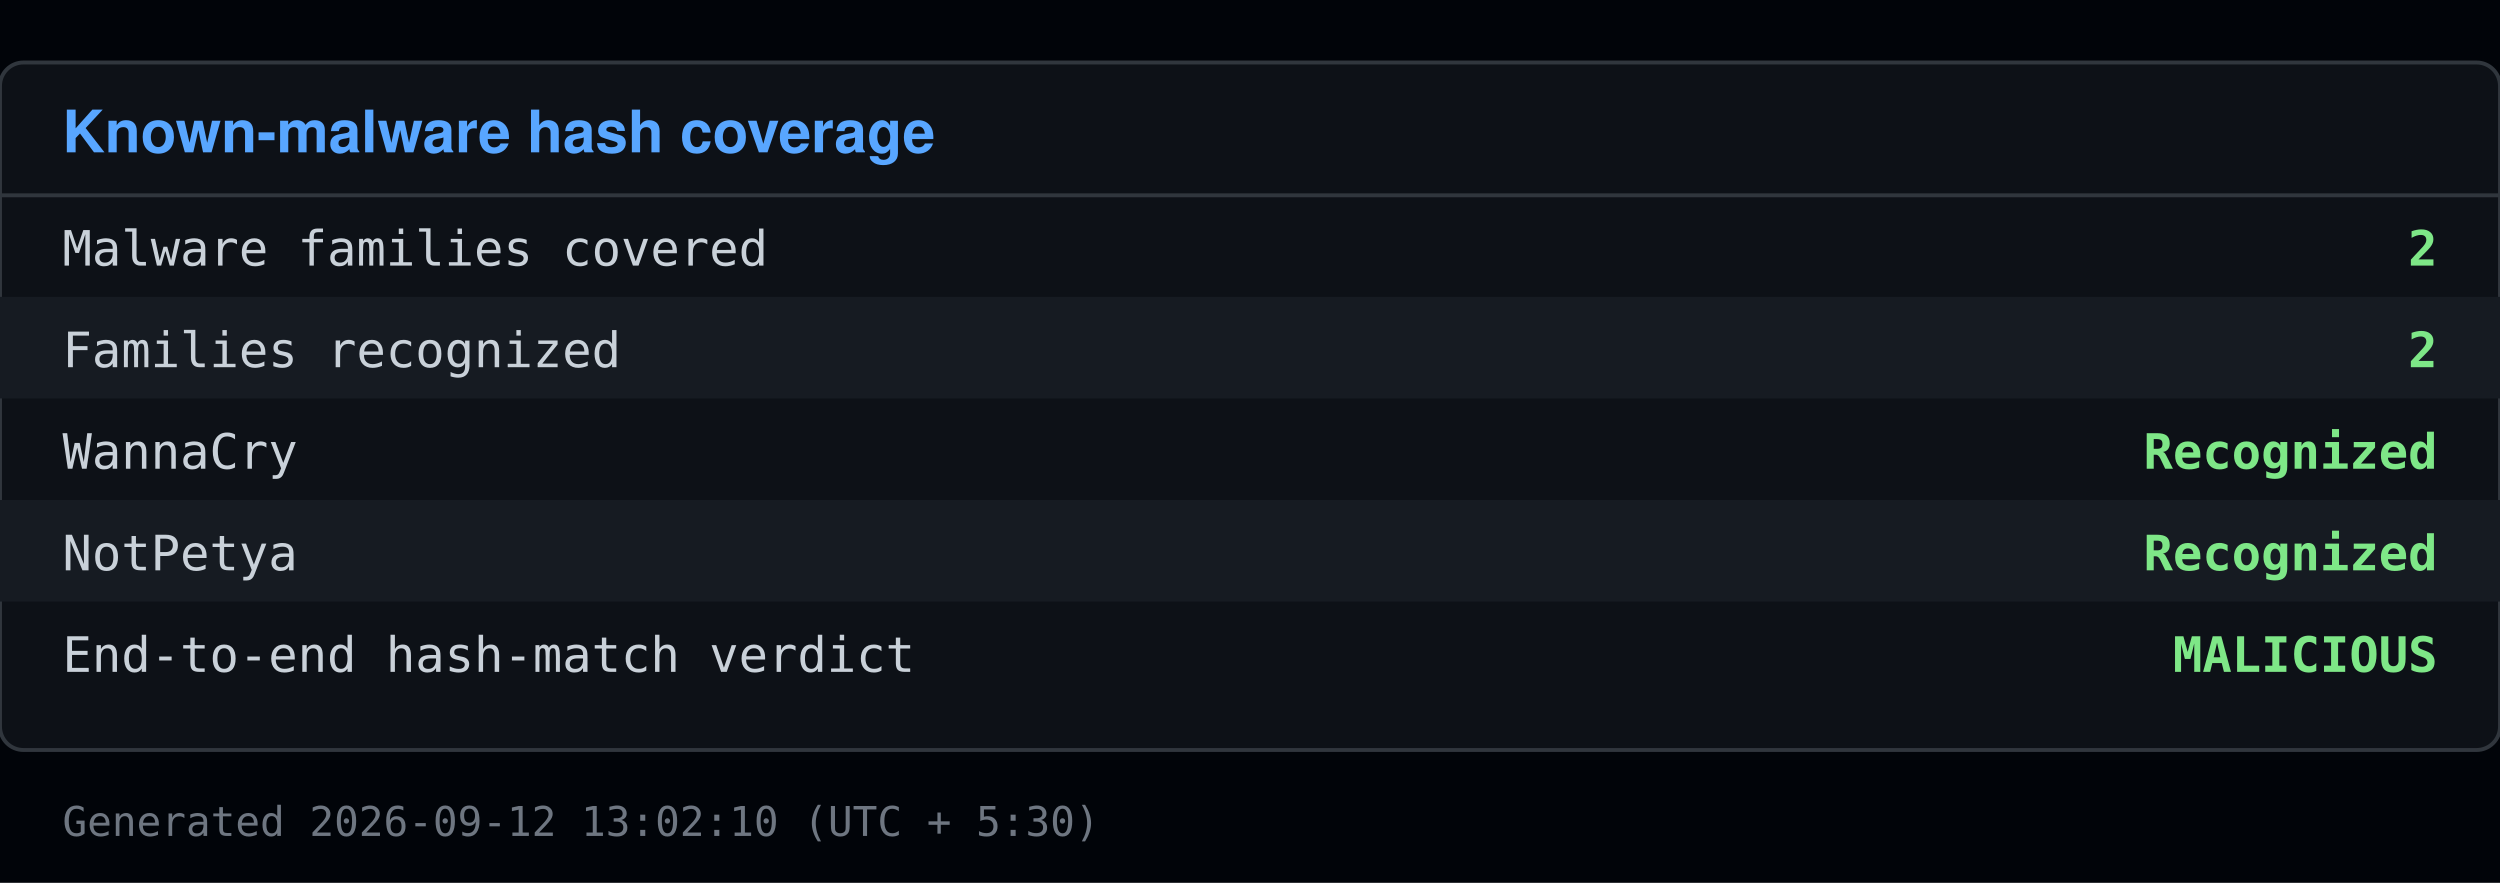
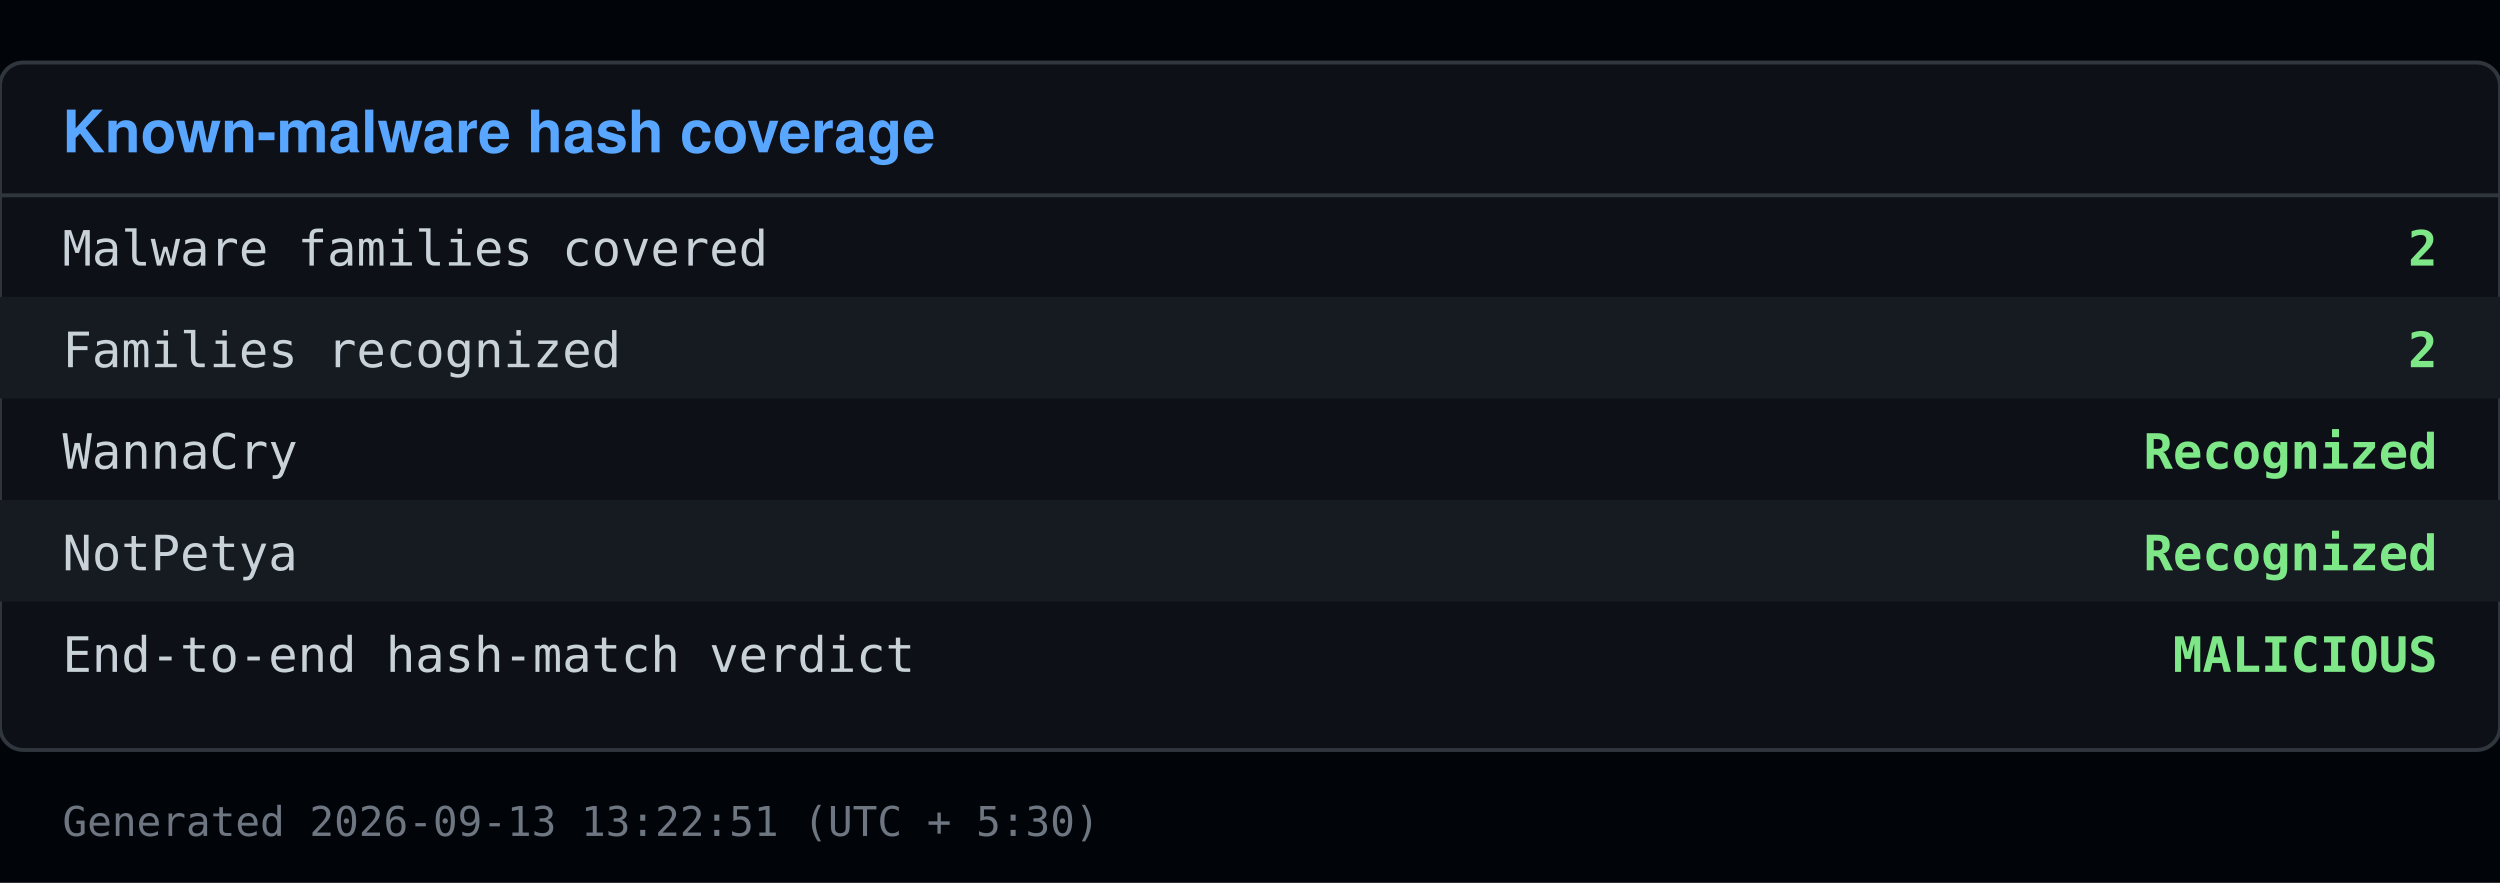
<svg xmlns="http://www.w3.org/2000/svg" viewBox="0 0 640 226" width="640" height="226">
  <rect x="0" y="0" width="640" height="226" fill="#010409" />
  <rect x="0" y="16" width="640" height="176" fill="#0d1117" stroke="#30363d" rx="6" />
  <text x="16" y="39" font-family="Segoe UI, Helvetica, Arial, sans-serif" font-size="15" font-weight="600" fill="#58a6ff">Known-malware hash coverage</text>
  <line x1="0" y1="50" x2="640" y2="50" stroke="#30363d" />
  <text x="16" y="68" font-family="Consolas, Menlo, monospace" font-size="12.5" fill="#c9d1d9">Malware families covered</text>
  <text x="624" y="68" font-family="Consolas, Menlo, monospace" font-size="12.5" fill="#7ee787" text-anchor="end" font-weight="600">2</text>
  <rect x="0" y="76" width="640" height="26" fill="#161b22" />
  <text x="16" y="94" font-family="Consolas, Menlo, monospace" font-size="12.5" fill="#c9d1d9">Families recognized</text>
  <text x="624" y="94" font-family="Consolas, Menlo, monospace" font-size="12.5" fill="#7ee787" text-anchor="end" font-weight="600">2</text>
  <text x="16" y="120" font-family="Consolas, Menlo, monospace" font-size="12.5" fill="#c9d1d9">  WannaCry</text>
  <text x="624" y="120" font-family="Consolas, Menlo, monospace" font-size="12.5" fill="#7ee787" text-anchor="end" font-weight="600">Recognized</text>
  <rect x="0" y="128" width="640" height="26" fill="#161b22" />
  <text x="16" y="146" font-family="Consolas, Menlo, monospace" font-size="12.5" fill="#c9d1d9">  NotPetya</text>
  <text x="624" y="146" font-family="Consolas, Menlo, monospace" font-size="12.5" fill="#7ee787" text-anchor="end" font-weight="600">Recognized</text>
  <text x="16" y="172" font-family="Consolas, Menlo, monospace" font-size="12.5" fill="#c9d1d9">End-to-end hash-match verdict</text>
  <text x="624" y="172" font-family="Consolas, Menlo, monospace" font-size="12.5" fill="#7ee787" text-anchor="end" font-weight="600">MALICIOUS</text>
-   <text x="16" y="214" font-family="Consolas, Menlo, monospace" font-size="10.5" fill="#6e7681">Generated 2026-09-12 13:02:10 (UTC + 5:30)</text>
+   <text x="16" y="214" font-family="Consolas, Menlo, monospace" font-size="10.5" fill="#6e7681">Generated 2026-09-13 13:22:51 (UTC + 5:30)</text>
</svg>
